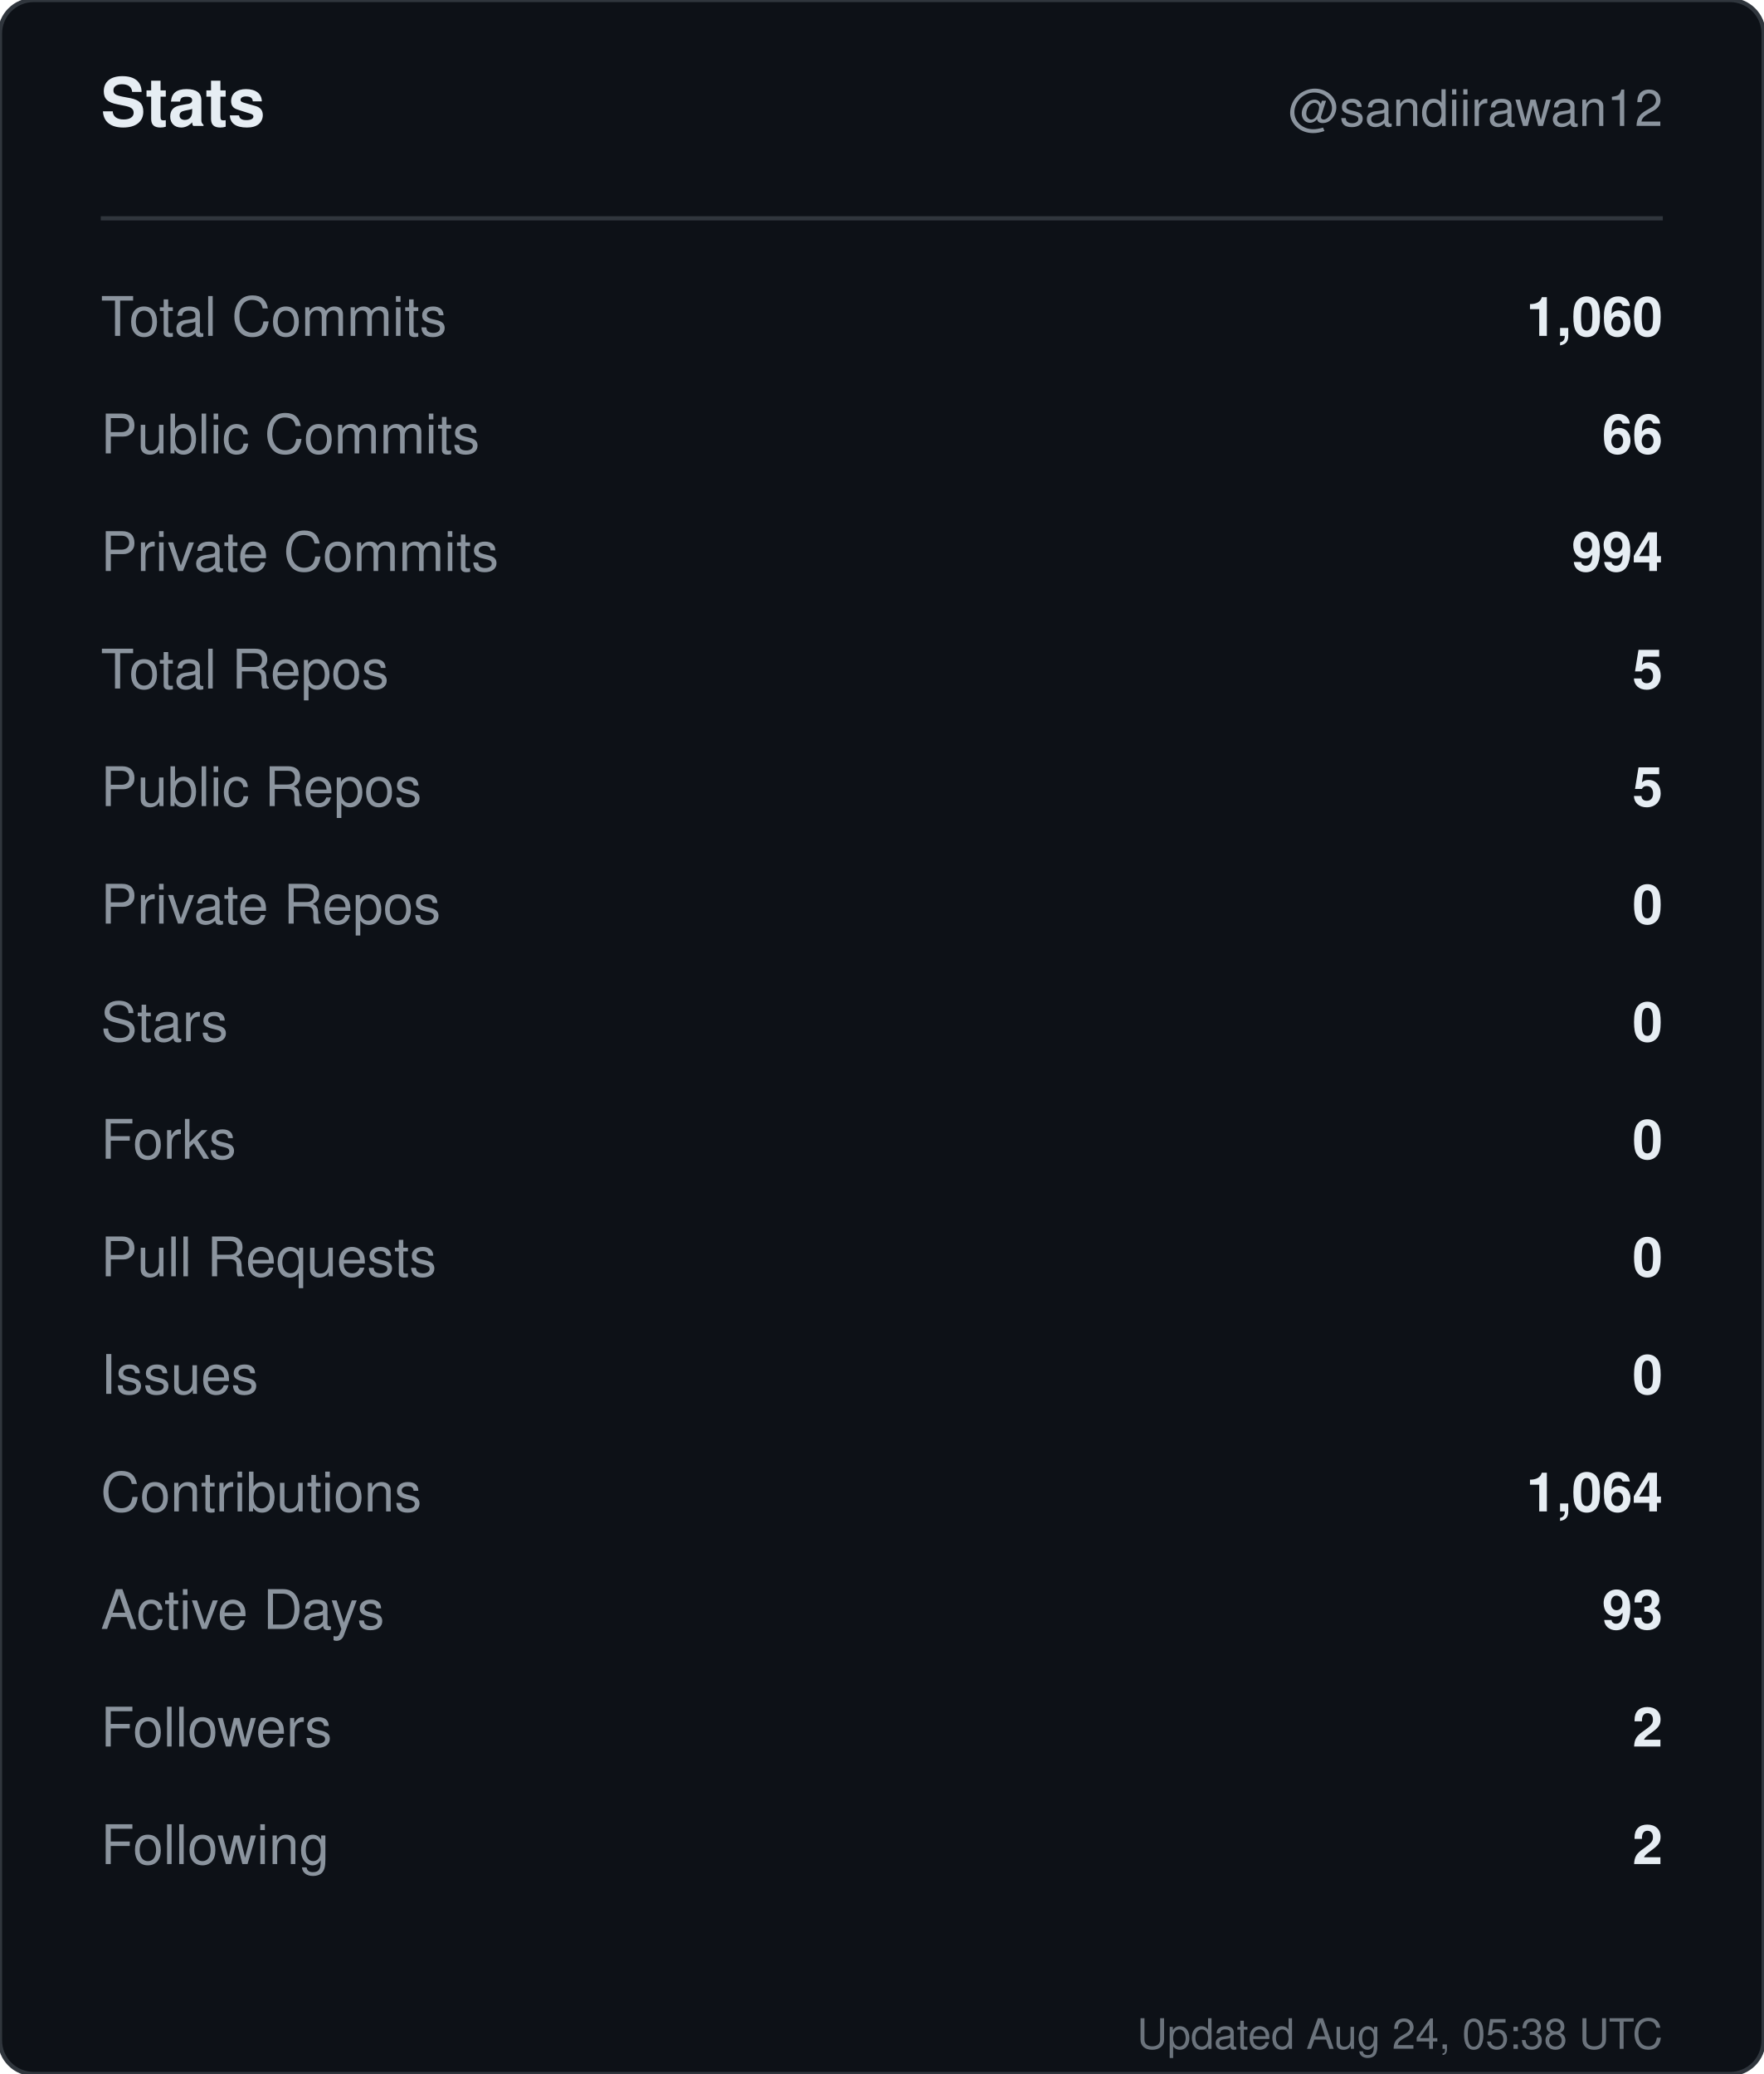
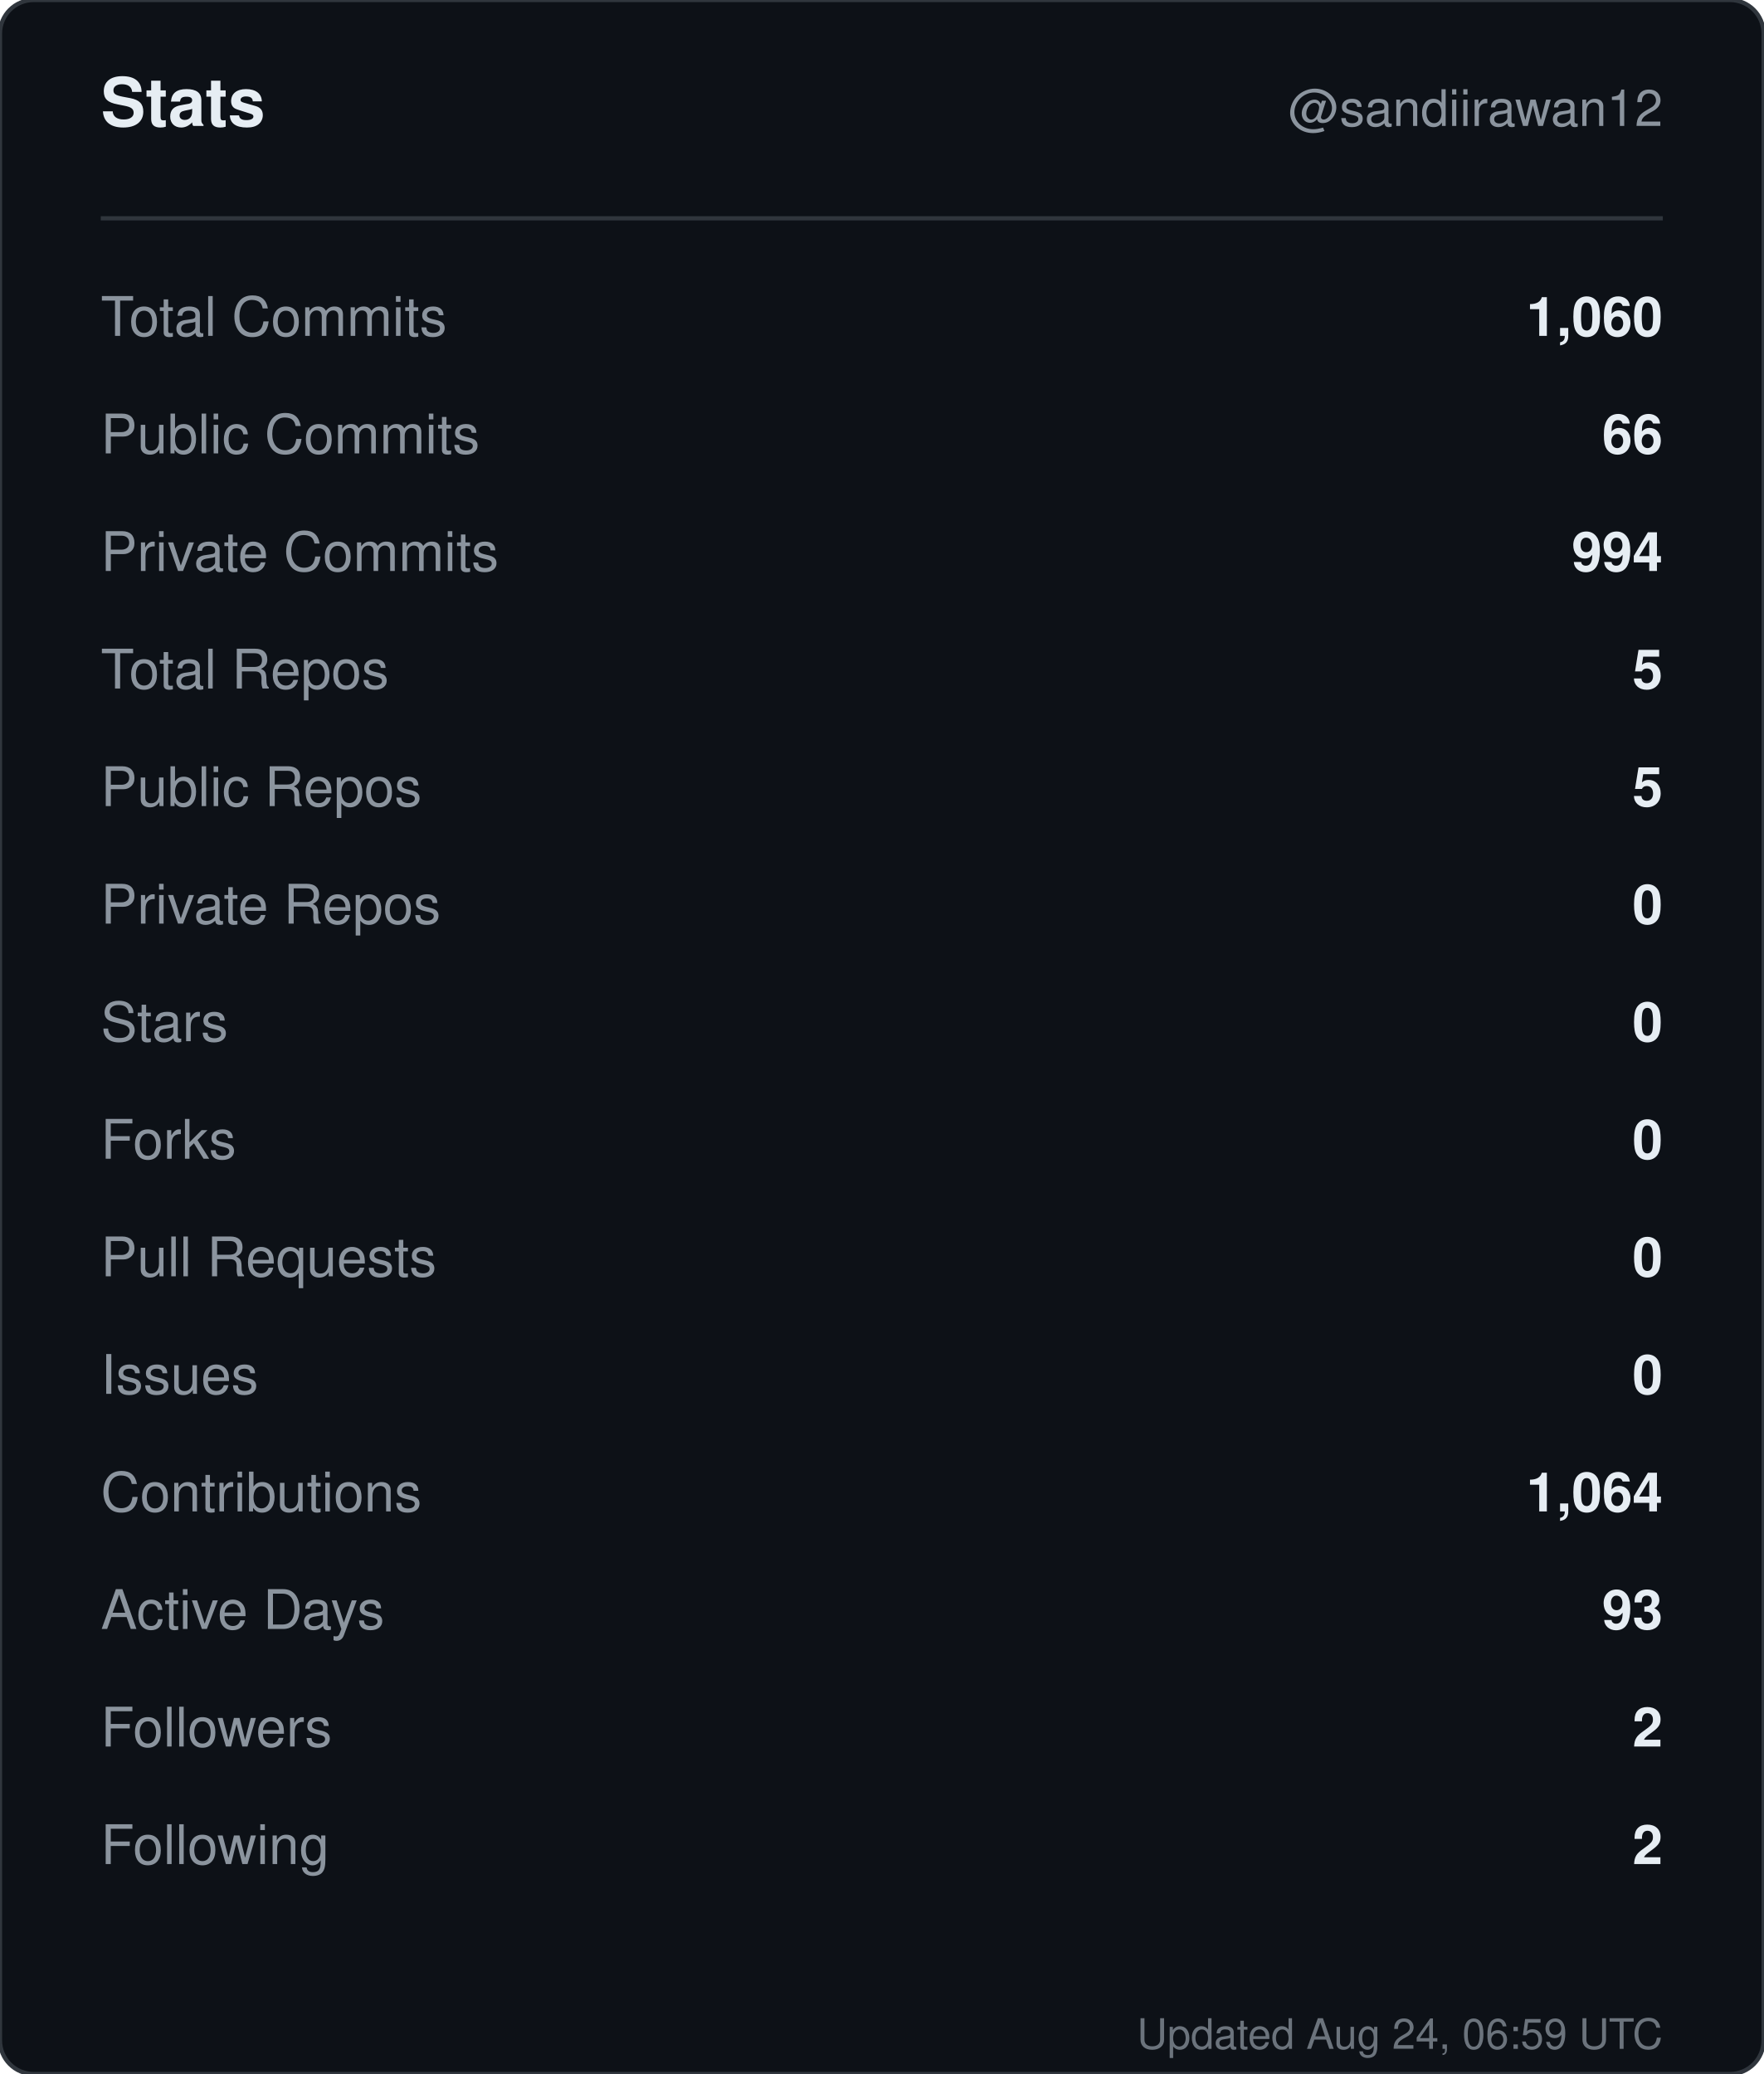
<svg xmlns="http://www.w3.org/2000/svg" width="420" height="494" viewBox="0 0 420 494" role="img" aria-label="Stats for sandiirawan12">
  <rect width="420" height="494" rx="8" fill="#0d1117" stroke="#30363d" />
  <g font-family="-apple-system, BlinkMacSystemFont, Segoe UI, Helvetica, Arial, sans-serif">
    <text x="24" y="30" fill="#e6edf3" font-size="16" font-weight="700">Stats</text>
    <text x="396" y="30" fill="#8b949e" font-size="12" text-anchor="end">@sandiirawan12</text>
    <line x1="24" y1="52" x2="396" y2="52" stroke="#30363d" />
    <text x="24" y="80" fill="#8b949e" font-size="13">Total Commits</text>
    <text x="396" y="80" fill="#e6edf3" font-size="13" font-weight="600" text-anchor="end">1,060</text>
    <text x="24" y="108" fill="#8b949e" font-size="13">Public Commits</text>
    <text x="396" y="108" fill="#e6edf3" font-size="13" font-weight="600" text-anchor="end">66</text>
    <text x="24" y="136" fill="#8b949e" font-size="13">Private Commits</text>
    <text x="396" y="136" fill="#e6edf3" font-size="13" font-weight="600" text-anchor="end">994</text>
    <text x="24" y="164" fill="#8b949e" font-size="13">Total Repos</text>
    <text x="396" y="164" fill="#e6edf3" font-size="13" font-weight="600" text-anchor="end">5</text>
    <text x="24" y="192" fill="#8b949e" font-size="13">Public Repos</text>
    <text x="396" y="192" fill="#e6edf3" font-size="13" font-weight="600" text-anchor="end">5</text>
    <text x="24" y="220" fill="#8b949e" font-size="13">Private Repos</text>
    <text x="396" y="220" fill="#e6edf3" font-size="13" font-weight="600" text-anchor="end">0</text>
    <text x="24" y="248" fill="#8b949e" font-size="13">Stars</text>
    <text x="396" y="248" fill="#e6edf3" font-size="13" font-weight="600" text-anchor="end">0</text>
    <text x="24" y="276" fill="#8b949e" font-size="13">Forks</text>
    <text x="396" y="276" fill="#e6edf3" font-size="13" font-weight="600" text-anchor="end">0</text>
    <text x="24" y="304" fill="#8b949e" font-size="13">Pull Requests</text>
    <text x="396" y="304" fill="#e6edf3" font-size="13" font-weight="600" text-anchor="end">0</text>
    <text x="24" y="332" fill="#8b949e" font-size="13">Issues</text>
    <text x="396" y="332" fill="#e6edf3" font-size="13" font-weight="600" text-anchor="end">0</text>
    <text x="24" y="360" fill="#8b949e" font-size="13">Contributions</text>
    <text x="396" y="360" fill="#e6edf3" font-size="13" font-weight="600" text-anchor="end">1,064</text>
    <text x="24" y="388" fill="#8b949e" font-size="13">Active Days</text>
    <text x="396" y="388" fill="#e6edf3" font-size="13" font-weight="600" text-anchor="end">93</text>
    <text x="24" y="416" fill="#8b949e" font-size="13">Followers</text>
    <text x="396" y="416" fill="#e6edf3" font-size="13" font-weight="600" text-anchor="end">2</text>
    <text x="24" y="444" fill="#8b949e" font-size="13">Following</text>
    <text x="396" y="444" fill="#e6edf3" font-size="13" font-weight="600" text-anchor="end">2</text>
-     <text x="396" y="488" fill="#8b949e" font-size="10" text-anchor="end" opacity="0.75">Updated Aug 24, 05:38 UTC</text>
+     <text x="396" y="488" fill="#8b949e" font-size="10" text-anchor="end" opacity="0.75">Updated Aug 24, 06:59 UTC</text>
  </g>
</svg>
